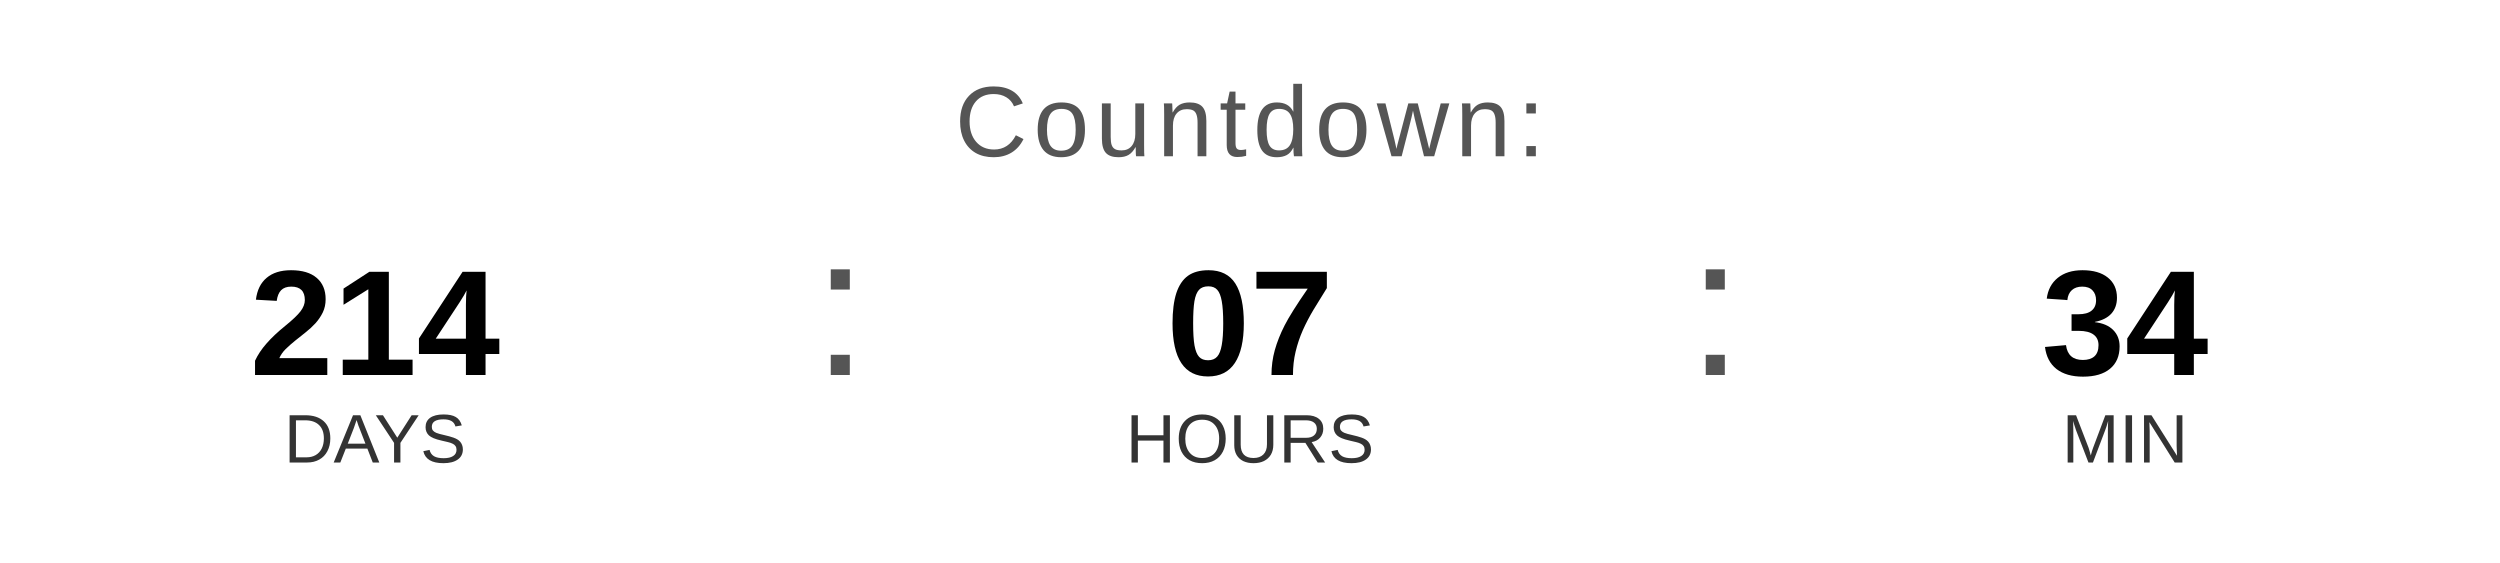
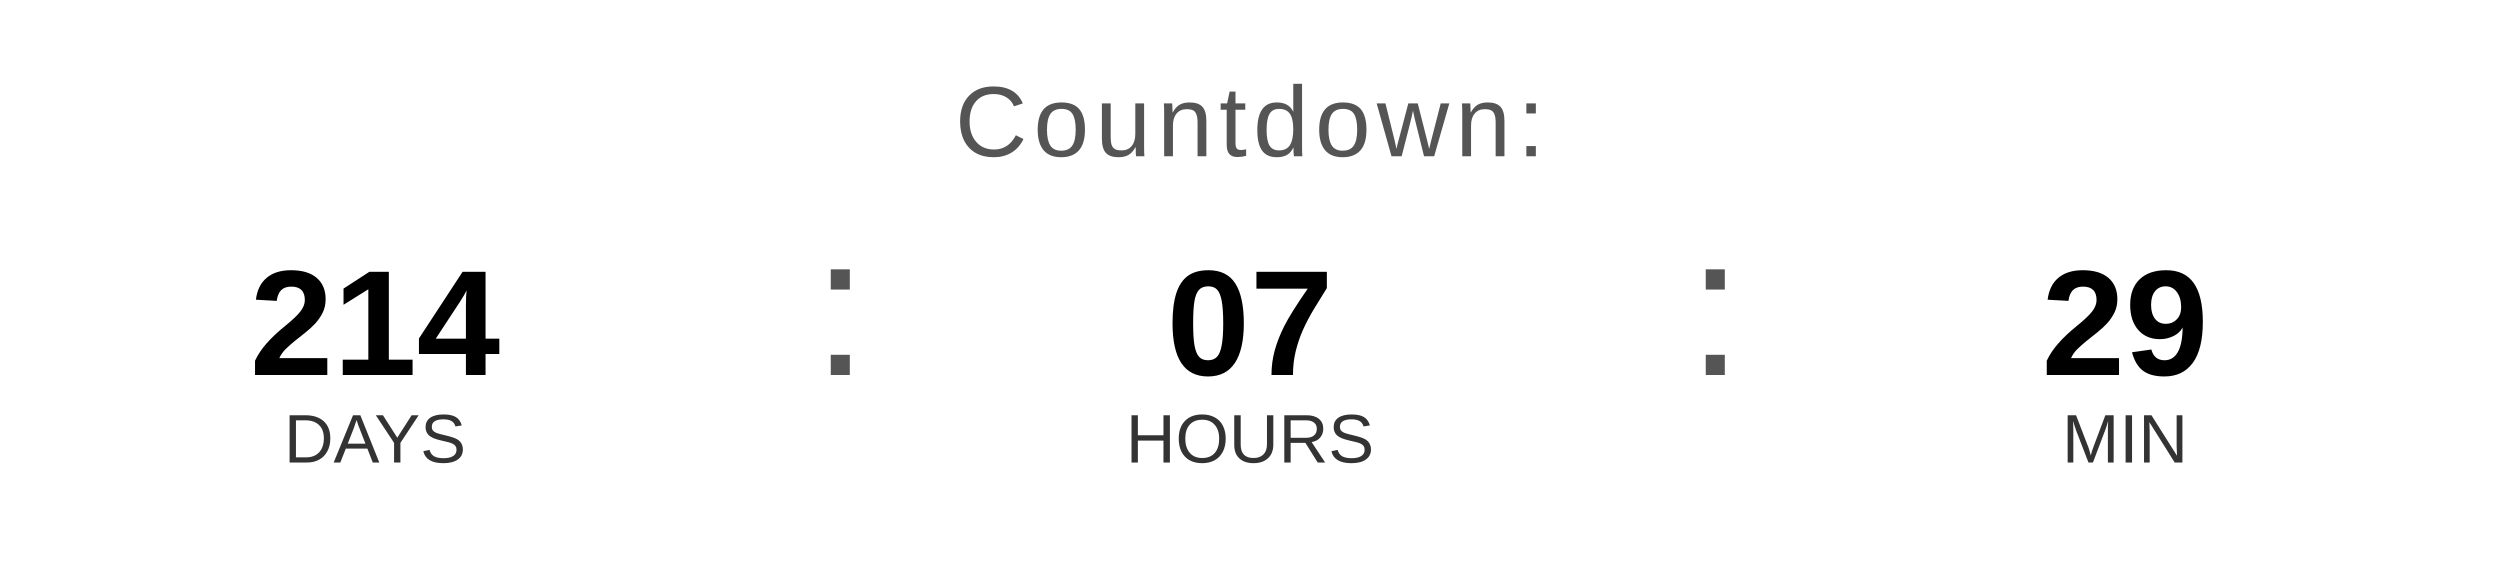
<svg xmlns="http://www.w3.org/2000/svg" width="400" height="90" viewBox="0 0 400 90">
  <text x="200" y="25" font-family="Arial, Helvetica, sans-serif" font-size="16" fill="#555555" text-anchor="middle" letter-spacing="1">
    Countdown:
  </text>
  <text x="60" y="60" font-family="Arial, Helvetica, sans-serif" font-size="24" font-weight="bold" fill="#000000" text-anchor="middle">214</text>
  <text x="60" y="74" font-family="Arial, Helvetica, sans-serif" font-size="11" fill="#333333" text-anchor="middle">DAYS</text>
  <text x="130" y="60" font-family="Arial, sans-serif" font-size="32" fill="#555555">:</text>
  <text x="200" y="60" font-family="Arial, Helvetica, sans-serif" font-size="24" font-weight="bold" fill="#000000" text-anchor="middle">07</text>
  <text x="200" y="74" font-family="Arial, Helvetica, sans-serif" font-size="11" fill="#333333" text-anchor="middle">HOURS</text>
  <text x="270" y="60" font-family="Arial, sans-serif" font-size="32" fill="#555555">:</text>
-   <text x="340" y="60" font-family="Arial, Helvetica, sans-serif" font-size="24" font-weight="bold" fill="#000000" text-anchor="middle">34</text>
+   <text x="340" y="60" font-family="Arial, Helvetica, sans-serif" font-size="24" font-weight="bold" fill="#000000" text-anchor="middle">29</text>
  <text x="340" y="74" font-family="Arial, Helvetica, sans-serif" font-size="11" fill="#333333" text-anchor="middle">MIN</text>
</svg>
